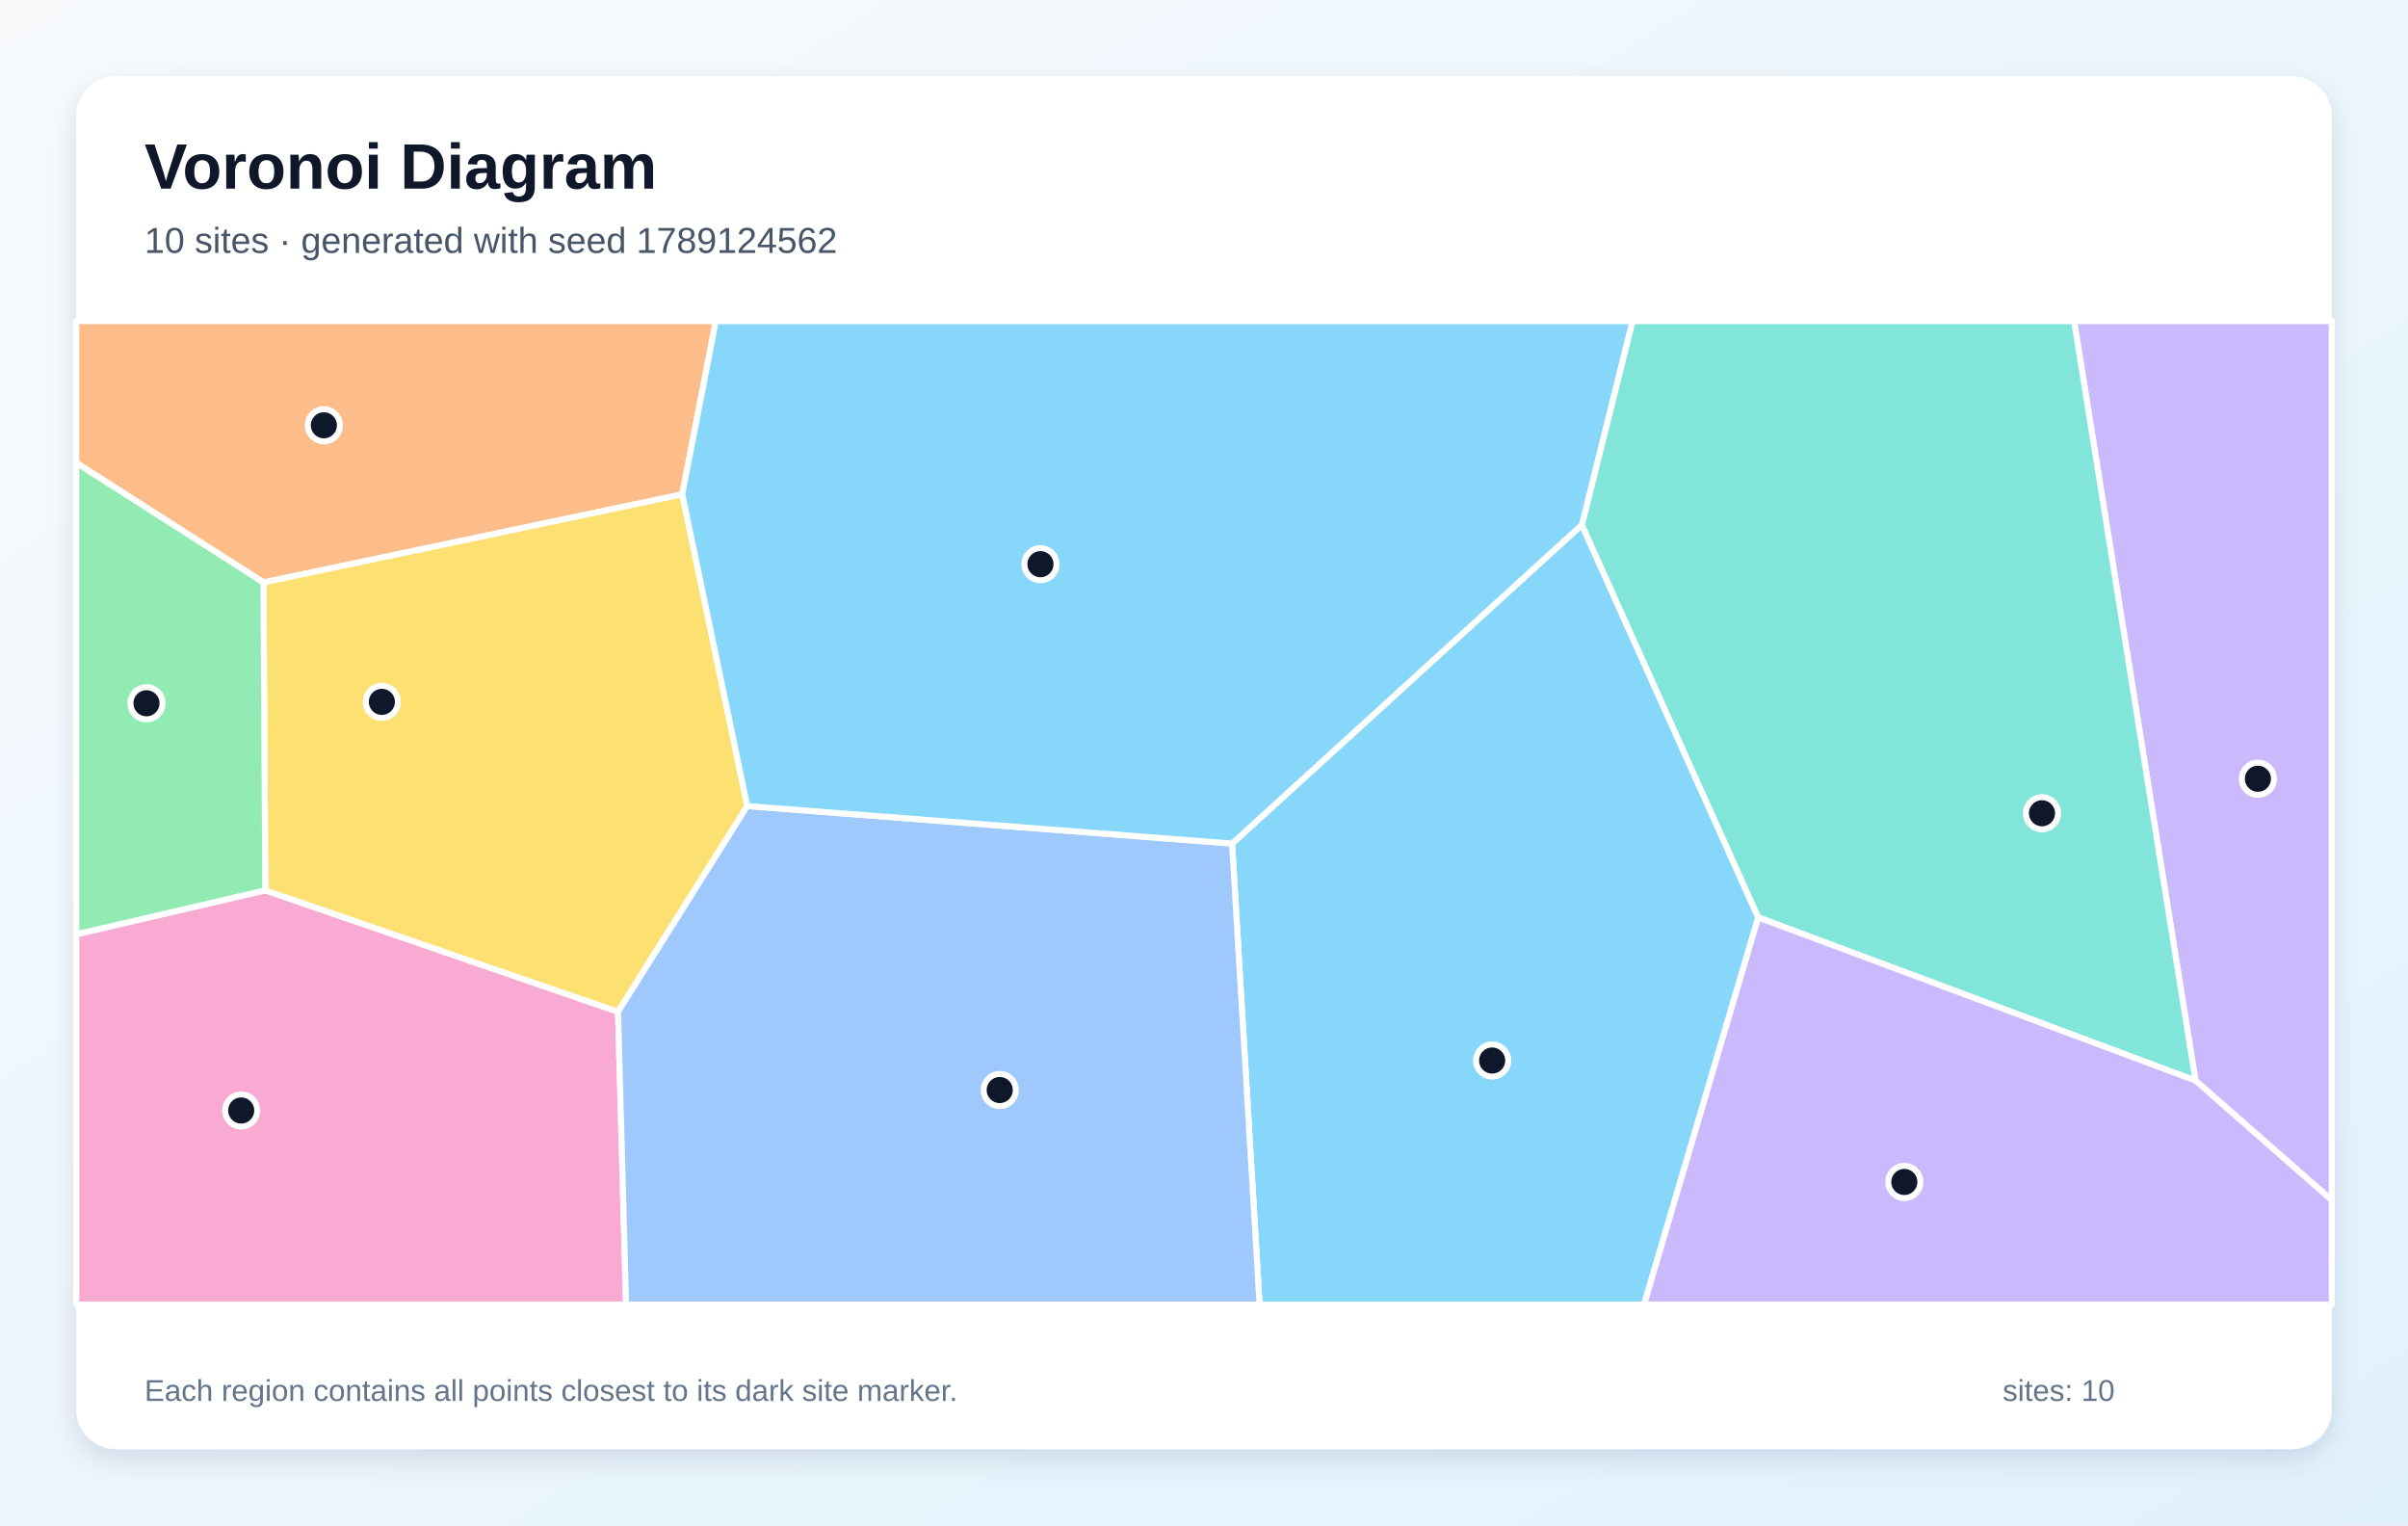
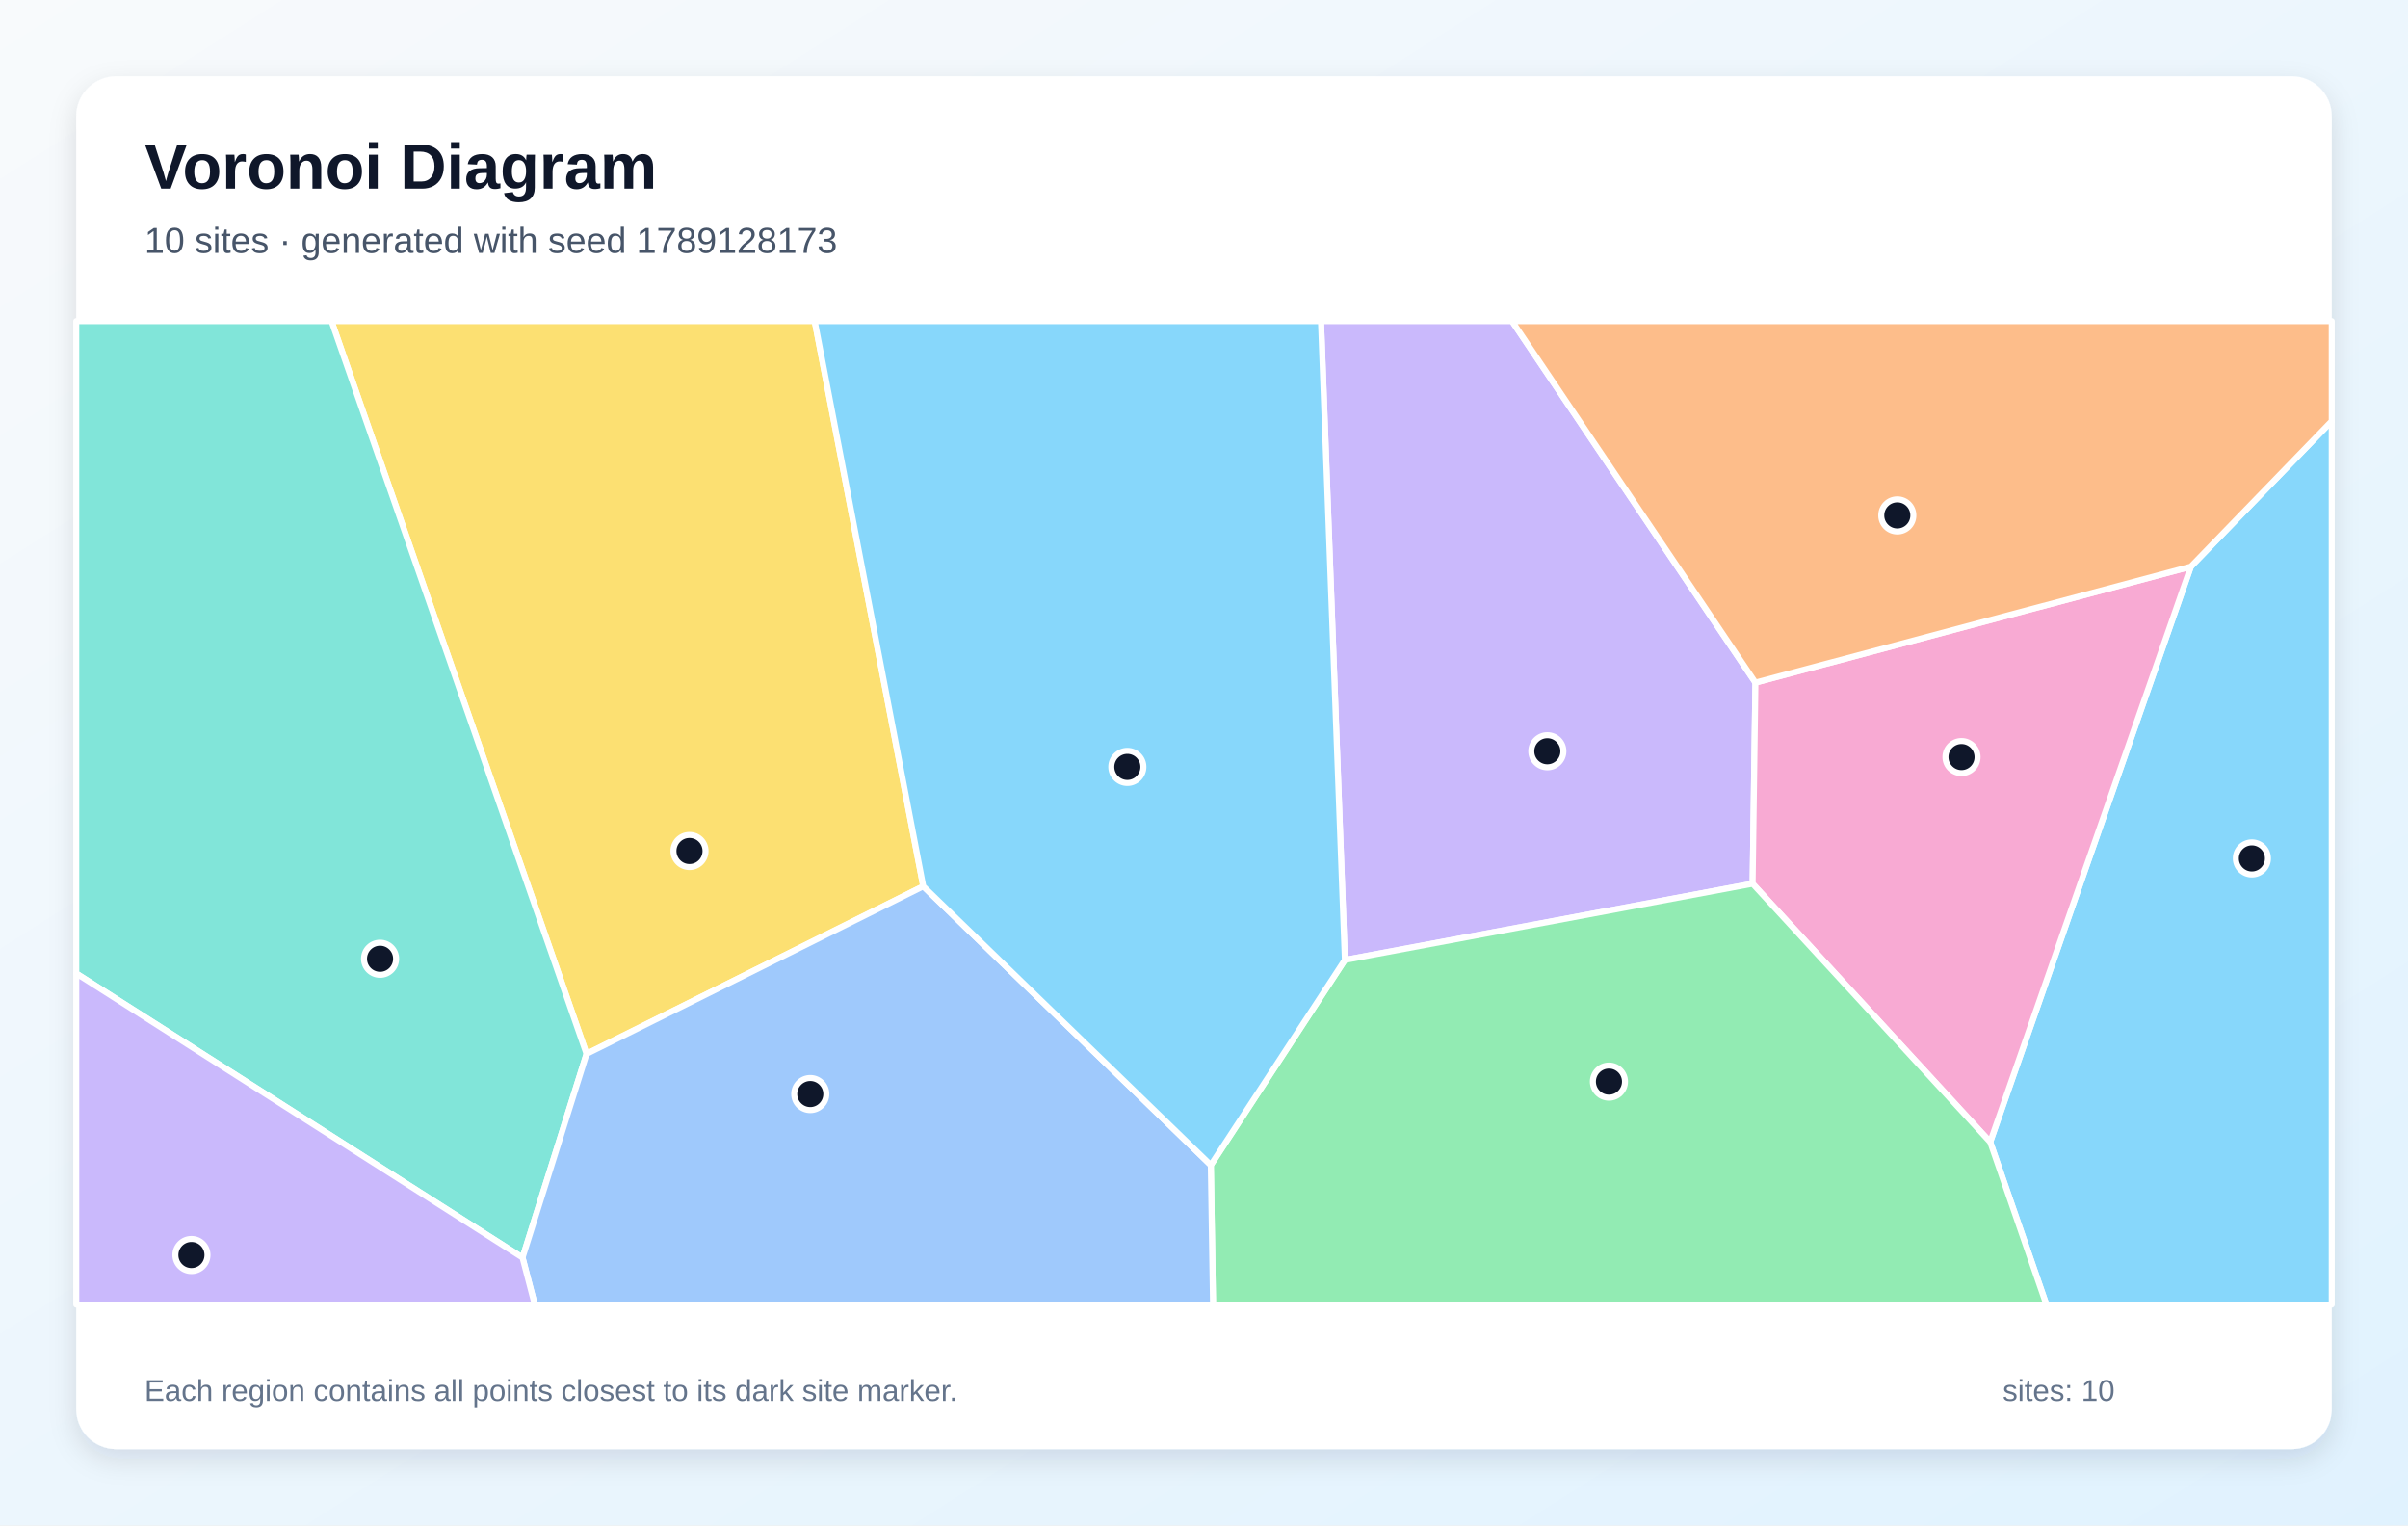
<svg xmlns="http://www.w3.org/2000/svg" width="1200" height="760" viewBox="0 0 1200 760" role="img" aria-labelledby="title description">
  <defs>
    <linearGradient id="background" x1="0" y1="0" x2="1" y2="1">
      <stop stop-color="#F8FAFC" />
      <stop offset="1" stop-color="#E0F2FE" />
    </linearGradient>
    <filter id="shadow" x="-10%" y="-10%" width="120%" height="120%">
      <feDropShadow dx="0" dy="5" stdDeviation="7" flood-color="#0F172A" flood-opacity=".12" />
    </filter>
  </defs>
  <rect width="1200" height="760" fill="url(#background)" />
  <rect x="38" y="38" width="1124" height="684" rx="20" fill="#FFFFFF" filter="url(#shadow)" />
  <g font-family="Arial, sans-serif">
    <text x="72" y="94" font-size="32" font-weight="700" fill="#0F172A">Voronoi Diagram</text>
-     <text x="72" y="126" font-size="18" fill="#475569">10 sites · generated with seed 1789124562</text>
+     <text x="72" y="126" font-size="18" fill="#475569">10 sites · generated with seed 1789128173</text>
  </g>
  <g stroke="#FFFFFF" stroke-width="3" stroke-linejoin="round">
-     <polygon points="614.0,420.3 788.3,261.5 876.2,457.1 819.3,650.0 627.7,650.0" fill="#38BDF8" fill-opacity="0.60" />
-     <polygon points="1094.1,538.4 1033.6,160.0 1162.0,160.0 1162.0,598.0" fill="#A78BFA" fill-opacity="0.60" />
-     <polygon points="38.0,465.5 132.2,443.6 308.0,504.1 312.0,650.0 38.0,650.0" fill="#F472B6" fill-opacity="0.60" />
-     <polygon points="340.0,246.3 131.3,290.2 38.0,230.6 38.0,160.0 356.7,160.0" fill="#FB923C" fill-opacity="0.60" />
-     <polygon points="372.4,401.6 308.0,504.1 132.2,443.6 131.3,290.2 340.0,246.3" fill="#FACC15" fill-opacity="0.60" />
-     <polygon points="131.3,290.2 132.2,443.6 38.0,465.5 38.0,230.6" fill="#4ADE80" fill-opacity="0.60" />
-     <polygon points="876.2,457.1 788.3,261.5 813.5,160.0 1033.6,160.0 1094.1,538.4" fill="#2DD4BF" fill-opacity="0.60" />
-     <polygon points="308.0,504.1 372.4,401.6 614.0,420.3 627.7,650.0 312.0,650.0" fill="#60A5FA" fill-opacity="0.60" />
-     <polygon points="372.4,401.6 340.0,246.3 356.7,160.0 813.5,160.0 788.3,261.5 614.0,420.3" fill="#38BDF8" fill-opacity="0.60" />
-     <polygon points="876.2,457.1 1094.1,538.4 1162.0,598.0 1162.0,650.0 819.3,650.0" fill="#A78BFA" fill-opacity="0.60" />
+     <polygon points="991.8,569.0 1091.8,282.3 1162.0,209.8 1162.0,650.0 1019.8,650.0" fill="#38BDF8" fill-opacity="0.60" />
+     <polygon points="670.2,478.3 658.3,160.0 753.5,160.0 874.8,340.1 873.4,440.3" fill="#A78BFA" fill-opacity="0.60" />
+     <polygon points="873.4,440.3 874.8,340.1 1091.8,282.3 991.8,569.0" fill="#F472B6" fill-opacity="0.60" />
+     <polygon points="874.8,340.1 753.5,160.0 1162.0,160.0 1162.0,209.8 1091.8,282.3" fill="#FB923C" fill-opacity="0.60" />
+     <polygon points="460.1,441.6 292.3,525.1 165.2,160.0 406.0,160.0" fill="#FACC15" fill-opacity="0.60" />
+     <polygon points="603.4,580.5 670.2,478.3 873.4,440.3 991.8,569.0 1019.8,650.0 604.5,650.0" fill="#4ADE80" fill-opacity="0.60" />
+     <polygon points="38.0,485.0 38.0,160.0 165.2,160.0 292.3,525.1 260.4,626.6" fill="#2DD4BF" fill-opacity="0.60" />
+     <polygon points="260.4,626.6 292.3,525.1 460.1,441.6 603.4,580.5 604.5,650.0 266.5,650.0" fill="#60A5FA" fill-opacity="0.60" />
+     <polygon points="460.1,441.6 406.0,160.0 658.3,160.0 670.2,478.3 603.4,580.5" fill="#38BDF8" fill-opacity="0.60" />
+     <polygon points="38.0,485.0 260.4,626.6 266.5,650.0 38.0,650.0" fill="#A78BFA" fill-opacity="0.60" />
  </g>
  <g>
-     <circle cx="743.6" cy="528.4" r="8" fill="#0F172A" stroke="#FFFFFF" stroke-width="3" />
-     <circle cx="1125.2" cy="388.0" r="8" fill="#0F172A" stroke="#FFFFFF" stroke-width="3" />
-     <circle cx="120.2" cy="553.3" r="8" fill="#0F172A" stroke="#FFFFFF" stroke-width="3" />
-     <circle cx="161.4" cy="211.9" r="8" fill="#0F172A" stroke="#FFFFFF" stroke-width="3" />
-     <circle cx="190.3" cy="349.7" r="8" fill="#0F172A" stroke="#FFFFFF" stroke-width="3" />
-     <circle cx="73.0" cy="350.4" r="8" fill="#0F172A" stroke="#FFFFFF" stroke-width="3" />
-     <circle cx="1017.6" cy="405.2" r="8" fill="#0F172A" stroke="#FFFFFF" stroke-width="3" />
-     <circle cx="498.2" cy="543.1" r="8" fill="#0F172A" stroke="#FFFFFF" stroke-width="3" />
-     <circle cx="518.5" cy="281.1" r="8" fill="#0F172A" stroke="#FFFFFF" stroke-width="3" />
-     <circle cx="949.0" cy="588.9" r="8" fill="#0F172A" stroke="#FFFFFF" stroke-width="3" />
+     <circle cx="1122.2" cy="427.7" r="8" fill="#0F172A" stroke="#FFFFFF" stroke-width="3" />
+     <circle cx="771.1" cy="374.3" r="8" fill="#0F172A" stroke="#FFFFFF" stroke-width="3" />
+     <circle cx="977.5" cy="377.2" r="8" fill="#0F172A" stroke="#FFFFFF" stroke-width="3" />
+     <circle cx="945.5" cy="256.8" r="8" fill="#0F172A" stroke="#FFFFFF" stroke-width="3" />
+     <circle cx="343.6" cy="424.0" r="8" fill="#0F172A" stroke="#FFFFFF" stroke-width="3" />
+     <circle cx="801.8" cy="538.9" r="8" fill="#0F172A" stroke="#FFFFFF" stroke-width="3" />
+     <circle cx="189.4" cy="477.7" r="8" fill="#0F172A" stroke="#FFFFFF" stroke-width="3" />
+     <circle cx="403.8" cy="545.1" r="8" fill="#0F172A" stroke="#FFFFFF" stroke-width="3" />
+     <circle cx="561.8" cy="382.1" r="8" fill="#0F172A" stroke="#FFFFFF" stroke-width="3" />
+     <circle cx="95.4" cy="625.3" r="8" fill="#0F172A" stroke="#FFFFFF" stroke-width="3" />
  </g>
  <g font-family="Arial, sans-serif" font-size="15" fill="#64748B">
    <text x="72" y="698">Each region contains all points closest to its dark site marker.</text>
    <text x="998" y="698">sites: 10</text>
  </g>
</svg>
